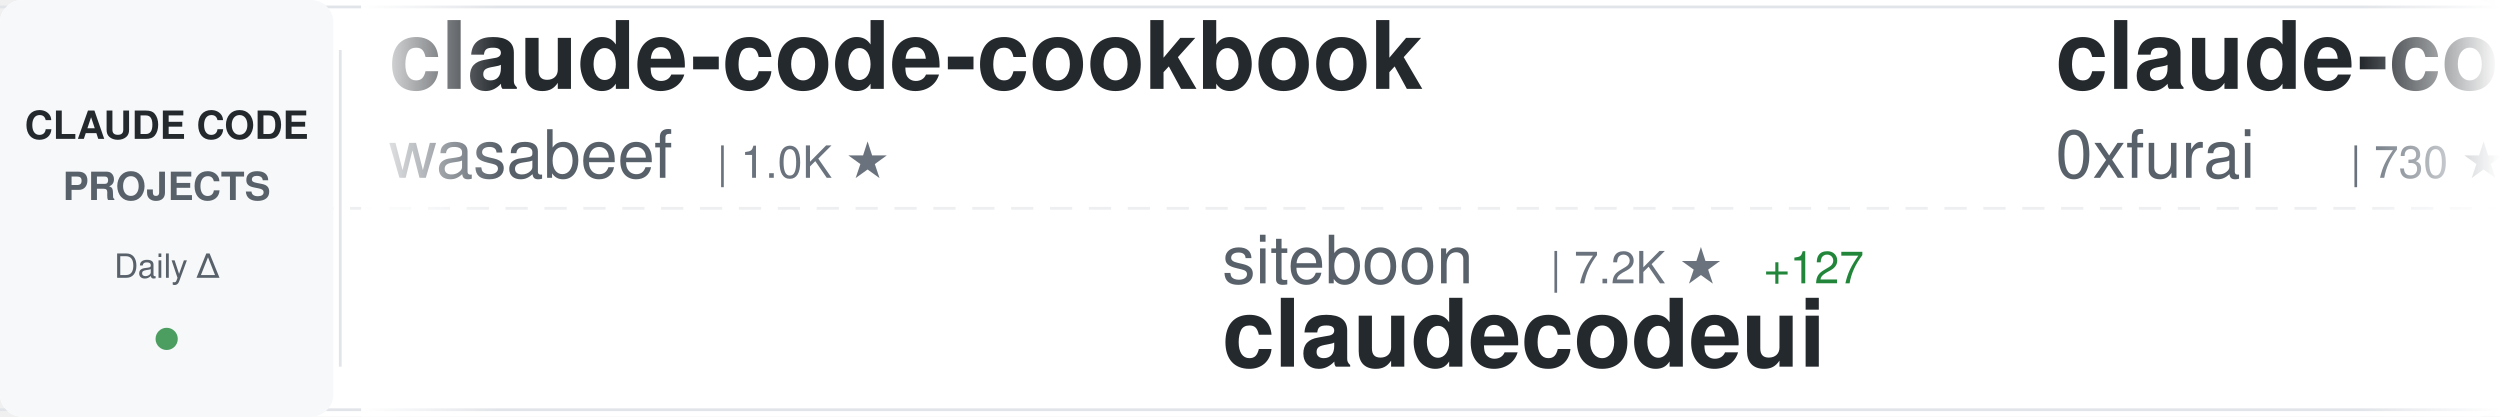
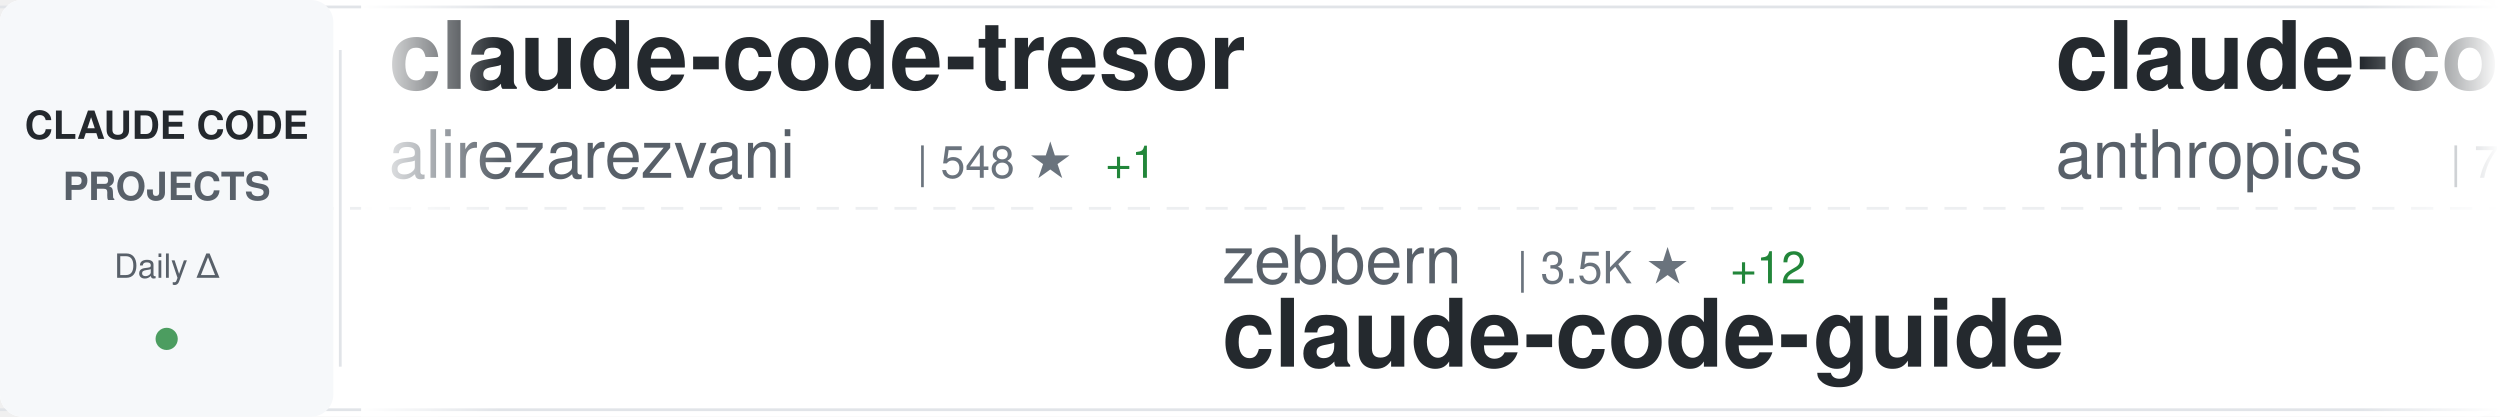
<svg xmlns="http://www.w3.org/2000/svg" width="900" height="150">
  <defs>
    <linearGradient id="awesomeLeftFade" x1="0%" y1="0%" x2="100%" y2="0%">
      <stop offset="0%" style="stop-color:#ffffff;stop-opacity:1" />
      <stop offset="100%" style="stop-color:#ffffff;stop-opacity:0" />
    </linearGradient>
    <linearGradient id="awesomeRightFade" x1="0%" y1="0%" x2="100%" y2="0%">
      <stop offset="0%" style="stop-color:#ffffff;stop-opacity:0" />
      <stop offset="100%" style="stop-color:#ffffff;stop-opacity:1" />
    </linearGradient>
  </defs>
  <rect width="900" height="150" fill="#ffffff" rx="8" />
  <rect x="0" y="2" width="900" height="1" fill="#e1e4e8" />
  <rect x="0" y="147" width="900" height="1" fill="#e1e4e8" />
  <line x1="0" y1="75" x2="900" y2="75" stroke="#e1e4e8" stroke-width="1" stroke-dasharray="8 6" opacity="0.6" />
  <rect x="0" y="0" width="120" height="150" fill="#f6f8fa" rx="8" />
  <text x="60" y="50" font-family="-apple-system, BlinkMacSystemFont, 'Segoe UI', Helvetica, Arial, sans-serif" font-size="14" font-weight="600" fill="#24292e" text-anchor="middle">CLAUDE CODE</text>
  <text x="60" y="72" font-family="-apple-system, BlinkMacSystemFont, 'Segoe UI', Helvetica, Arial, sans-serif" font-size="14" font-weight="600" fill="#586069" text-anchor="middle">PROJECTS</text>
  <text x="60" y="100" font-family="-apple-system, BlinkMacSystemFont, 'Segoe UI', Helvetica, Arial, sans-serif" font-size="12" font-weight="500" fill="#586069" text-anchor="middle">Daily Δ</text>
  <circle cx="60" cy="122" r="4" fill="#22863a" opacity="0.8" />
  <rect x="122" y="18" width="1" height="114" fill="#e1e4e8" />
  <clipPath id="awesomeTickerClip">
    <rect x="130" y="0" width="770" height="150" />
  </clipPath>
  <g clip-path="url(#awesomeTickerClip)">
    <g id="awesomeTickerItems">
      <animateTransform attributeName="transform" attributeType="XML" type="translate" from="0 0" to="-3000 0" dur="54s" repeatCount="indefinite" />
      <g transform="translate(0, 0)">
-         <text x="140" y="32" font-family="-apple-system, BlinkMacSystemFont, 'Segoe UI', Helvetica, Arial, sans-serif" font-size="34" font-weight="600" fill="#24292e">claude-code-cookbook</text>
-         <text x="140" y="64" font-family="-apple-system, BlinkMacSystemFont, 'Segoe UI', Helvetica, Arial, sans-serif" font-size="24" font-weight="400" fill="#586069">wasabeef</text>
-         <text x="258" y="64" font-family="-apple-system, BlinkMacSystemFont, 'Segoe UI', Helvetica, Arial, sans-serif" font-size="16" font-weight="500" fill="#6a737d">| 1.0K ★</text>
+         <text x="140" y="32" font-family="-apple-system, BlinkMacSystemFont, 'Segoe UI', Helvetica, Arial, sans-serif" font-size="34" font-weight="600" fill="#24292e">claude-code-tresor</text>
+         <text x="140" y="64" font-family="-apple-system, BlinkMacSystemFont, 'Segoe UI', Helvetica, Arial, sans-serif" font-size="24" font-weight="400" fill="#586069">alirezarezvani</text>
+         <text x="330" y="64" font-family="-apple-system, BlinkMacSystemFont, 'Segoe UI', Helvetica, Arial, sans-serif" font-size="16" font-weight="500" fill="#6a737d">| 548 ★</text>
+         <text x="398" y="64" font-family="-apple-system, BlinkMacSystemFont, 'Segoe UI', Helvetica, Arial, sans-serif" font-size="16" font-weight="500" fill="#22863a"> +1</text>
      </g>
      <g transform="translate(300, 0)">
-         <text x="140" y="102" font-family="-apple-system, BlinkMacSystemFont, 'Segoe UI', Helvetica, Arial, sans-serif" font-size="24" font-weight="400" fill="#586069">siteboon</text>
-         <text x="258" y="102" font-family="-apple-system, BlinkMacSystemFont, 'Segoe UI', Helvetica, Arial, sans-serif" font-size="16" font-weight="500" fill="#6a737d">| 7.2K ★</text>
-         <text x="335" y="102" font-family="-apple-system, BlinkMacSystemFont, 'Segoe UI', Helvetica, Arial, sans-serif" font-size="16" font-weight="500" fill="#22863a"> +127</text>
-         <text x="140" y="132" font-family="-apple-system, BlinkMacSystemFont, 'Segoe UI', Helvetica, Arial, sans-serif" font-size="34" font-weight="600" fill="#24292e">claudecodeui</text>
+         <text x="140" y="102" font-family="-apple-system, BlinkMacSystemFont, 'Segoe UI', Helvetica, Arial, sans-serif" font-size="24" font-weight="400" fill="#586069">zebbern</text>
+         <text x="246" y="102" font-family="-apple-system, BlinkMacSystemFont, 'Segoe UI', Helvetica, Arial, sans-serif" font-size="16" font-weight="500" fill="#6a737d">| 3.5K ★</text>
+         <text x="323" y="102" font-family="-apple-system, BlinkMacSystemFont, 'Segoe UI', Helvetica, Arial, sans-serif" font-size="16" font-weight="500" fill="#22863a"> +12</text>
+         <text x="140" y="132" font-family="-apple-system, BlinkMacSystemFont, 'Segoe UI', Helvetica, Arial, sans-serif" font-size="34" font-weight="600" fill="#24292e">claude-code-guide</text>
      </g>
      <g transform="translate(600, 0)">
-         <text x="140" y="32" font-family="-apple-system, BlinkMacSystemFont, 'Segoe UI', Helvetica, Arial, sans-serif" font-size="34" font-weight="600" fill="#24292e">claude-code-subagents</text>
-         <text x="140" y="64" font-family="-apple-system, BlinkMacSystemFont, 'Segoe UI', Helvetica, Arial, sans-serif" font-size="24" font-weight="400" fill="#586069">0xfurai</text>
-         <text x="246" y="64" font-family="-apple-system, BlinkMacSystemFont, 'Segoe UI', Helvetica, Arial, sans-serif" font-size="16" font-weight="500" fill="#6a737d">| 730 ★</text>
-         <text x="314" y="64" font-family="-apple-system, BlinkMacSystemFont, 'Segoe UI', Helvetica, Arial, sans-serif" font-size="16" font-weight="500" fill="#22863a"> +1</text>
+         <text x="140" y="32" font-family="-apple-system, BlinkMacSystemFont, 'Segoe UI', Helvetica, Arial, sans-serif" font-size="34" font-weight="600" fill="#24292e">claude-code</text>
+         <text x="140" y="64" font-family="-apple-system, BlinkMacSystemFont, 'Segoe UI', Helvetica, Arial, sans-serif" font-size="24" font-weight="400" fill="#586069">anthropics</text>
+         <text x="282" y="64" font-family="-apple-system, BlinkMacSystemFont, 'Segoe UI', Helvetica, Arial, sans-serif" font-size="16" font-weight="500" fill="#6a737d">| 70.9K ★</text>
+         <text x="368" y="64" font-family="-apple-system, BlinkMacSystemFont, 'Segoe UI', Helvetica, Arial, sans-serif" font-size="16" font-weight="500" fill="#22863a"> +494</text>
      </g>
      <g transform="translate(900, 0)">
-         <text x="140" y="102" font-family="-apple-system, BlinkMacSystemFont, 'Segoe UI', Helvetica, Arial, sans-serif" font-size="24" font-weight="400" fill="#586069">alirezarezvani</text>
-         <text x="330" y="102" font-family="-apple-system, BlinkMacSystemFont, 'Segoe UI', Helvetica, Arial, sans-serif" font-size="16" font-weight="500" fill="#6a737d">| 2.0K ★</text>
-         <text x="407" y="102" font-family="-apple-system, BlinkMacSystemFont, 'Segoe UI', Helvetica, Arial, sans-serif" font-size="16" font-weight="500" fill="#22863a"> +7</text>
-         <text x="140" y="132" font-family="-apple-system, BlinkMacSystemFont, 'Segoe UI', Helvetica, Arial, sans-serif" font-size="34" font-weight="600" fill="#24292e">claude-skills</text>
+         <text x="140" y="102" font-family="-apple-system, BlinkMacSystemFont, 'Segoe UI', Helvetica, Arial, sans-serif" font-size="24" font-weight="400" fill="#586069">davila7</text>
+         <text x="246" y="102" font-family="-apple-system, BlinkMacSystemFont, 'Segoe UI', Helvetica, Arial, sans-serif" font-size="16" font-weight="500" fill="#6a737d">| 21.4K ★</text>
+         <text x="332" y="102" font-family="-apple-system, BlinkMacSystemFont, 'Segoe UI', Helvetica, Arial, sans-serif" font-size="16" font-weight="500" fill="#22863a"> +69</text>
+         <text x="140" y="132" font-family="-apple-system, BlinkMacSystemFont, 'Segoe UI', Helvetica, Arial, sans-serif" font-size="34" font-weight="600" fill="#24292e">claude-code-templates</text>
      </g>
      <g transform="translate(1200, 0)">
-         <text x="140" y="32" font-family="-apple-system, BlinkMacSystemFont, 'Segoe UI', Helvetica, Arial, sans-serif" font-size="34" font-weight="600" fill="#24292e">claude-plugins-official</text>
-         <text x="140" y="64" font-family="-apple-system, BlinkMacSystemFont, 'Segoe UI', Helvetica, Arial, sans-serif" font-size="24" font-weight="400" fill="#586069">anthropics</text>
-         <text x="282" y="64" font-family="-apple-system, BlinkMacSystemFont, 'Segoe UI', Helvetica, Arial, sans-serif" font-size="16" font-weight="500" fill="#6a737d">| 8.5K ★</text>
-         <text x="359" y="64" font-family="-apple-system, BlinkMacSystemFont, 'Segoe UI', Helvetica, Arial, sans-serif" font-size="16" font-weight="500" fill="#22863a"> +92</text>
+         <text x="140" y="32" font-family="-apple-system, BlinkMacSystemFont, 'Segoe UI', Helvetica, Arial, sans-serif" font-size="34" font-weight="600" fill="#24292e">CLIProxyAPI</text>
+         <text x="140" y="64" font-family="-apple-system, BlinkMacSystemFont, 'Segoe UI', Helvetica, Arial, sans-serif" font-size="24" font-weight="400" fill="#586069">router-for-me</text>
+         <text x="318" y="64" font-family="-apple-system, BlinkMacSystemFont, 'Segoe UI', Helvetica, Arial, sans-serif" font-size="16" font-weight="500" fill="#6a737d">| 12.0K ★</text>
+         <text x="404" y="64" font-family="-apple-system, BlinkMacSystemFont, 'Segoe UI', Helvetica, Arial, sans-serif" font-size="16" font-weight="500" fill="#22863a"> +215</text>
      </g>
      <g transform="translate(1500, 0)">
-         <text x="140" y="102" font-family="-apple-system, BlinkMacSystemFont, 'Segoe UI', Helvetica, Arial, sans-serif" font-size="24" font-weight="400" fill="#586069">fuergaosi233</text>
-         <text x="306" y="102" font-family="-apple-system, BlinkMacSystemFont, 'Segoe UI', Helvetica, Arial, sans-serif" font-size="16" font-weight="500" fill="#6a737d">| 2.1K ★</text>
-         <text x="383" y="102" font-family="-apple-system, BlinkMacSystemFont, 'Segoe UI', Helvetica, Arial, sans-serif" font-size="16" font-weight="500" fill="#22863a"> +3</text>
-         <text x="140" y="132" font-family="-apple-system, BlinkMacSystemFont, 'Segoe UI', Helvetica, Arial, sans-serif" font-size="34" font-weight="600" fill="#24292e">claude-code-proxy</text>
+         <text x="140" y="102" font-family="-apple-system, BlinkMacSystemFont, 'Segoe UI', Helvetica, Arial, sans-serif" font-size="24" font-weight="400" fill="#586069">bfly123</text>
+         <text x="246" y="102" font-family="-apple-system, BlinkMacSystemFont, 'Segoe UI', Helvetica, Arial, sans-serif" font-size="16" font-weight="500" fill="#6a737d">| 1.3K ★</text>
+         <text x="323" y="102" font-family="-apple-system, BlinkMacSystemFont, 'Segoe UI', Helvetica, Arial, sans-serif" font-size="16" font-weight="500" fill="#22863a"> +10</text>
+         <text x="140" y="132" font-family="-apple-system, BlinkMacSystemFont, 'Segoe UI', Helvetica, Arial, sans-serif" font-size="34" font-weight="600" fill="#24292e">claude_code_bridge</text>
      </g>
      <g transform="translate(1800, 0)">
-         <text x="140" y="32" font-family="-apple-system, BlinkMacSystemFont, 'Segoe UI', Helvetica, Arial, sans-serif" font-size="34" font-weight="600" fill="#24292e">Claude-Code-Workflow</text>
-         <text x="140" y="64" font-family="-apple-system, BlinkMacSystemFont, 'Segoe UI', Helvetica, Arial, sans-serif" font-size="24" font-weight="400" fill="#586069">catlog22</text>
-         <text x="258" y="64" font-family="-apple-system, BlinkMacSystemFont, 'Segoe UI', Helvetica, Arial, sans-serif" font-size="16" font-weight="500" fill="#6a737d">| 1.3K ★</text>
-         <text x="335" y="64" font-family="-apple-system, BlinkMacSystemFont, 'Segoe UI', Helvetica, Arial, sans-serif" font-size="16" font-weight="500" fill="#22863a"> +4</text>
+         <text x="140" y="32" font-family="-apple-system, BlinkMacSystemFont, 'Segoe UI', Helvetica, Arial, sans-serif" font-size="34" font-weight="600" fill="#24292e">claude-code.nvim</text>
+         <text x="140" y="64" font-family="-apple-system, BlinkMacSystemFont, 'Segoe UI', Helvetica, Arial, sans-serif" font-size="24" font-weight="400" fill="#586069">greggh</text>
+         <text x="234" y="64" font-family="-apple-system, BlinkMacSystemFont, 'Segoe UI', Helvetica, Arial, sans-serif" font-size="16" font-weight="500" fill="#6a737d">| 1.9K ★</text>
+         <text x="311" y="64" font-family="-apple-system, BlinkMacSystemFont, 'Segoe UI', Helvetica, Arial, sans-serif" font-size="16" font-weight="500" fill="#22863a"> +5</text>
      </g>
      <g transform="translate(2100, 0)">
-         <text x="140" y="102" font-family="-apple-system, BlinkMacSystemFont, 'Segoe UI', Helvetica, Arial, sans-serif" font-size="24" font-weight="400" fill="#586069">shareAI-lab</text>
-         <text x="294" y="102" font-family="-apple-system, BlinkMacSystemFont, 'Segoe UI', Helvetica, Arial, sans-serif" font-size="16" font-weight="500" fill="#6a737d">| 18.9K ★</text>
-         <text x="380" y="102" font-family="-apple-system, BlinkMacSystemFont, 'Segoe UI', Helvetica, Arial, sans-serif" font-size="16" font-weight="500" fill="#22863a"> +733</text>
-         <text x="140" y="132" font-family="-apple-system, BlinkMacSystemFont, 'Segoe UI', Helvetica, Arial, sans-serif" font-size="34" font-weight="600" fill="#24292e">learn-claude-code</text>
+         <text x="140" y="102" font-family="-apple-system, BlinkMacSystemFont, 'Segoe UI', Helvetica, Arial, sans-serif" font-size="24" font-weight="400" fill="#586069">frankbria</text>
+         <text x="270" y="102" font-family="-apple-system, BlinkMacSystemFont, 'Segoe UI', Helvetica, Arial, sans-serif" font-size="16" font-weight="500" fill="#6a737d">| 7.3K ★</text>
+         <text x="347" y="102" font-family="-apple-system, BlinkMacSystemFont, 'Segoe UI', Helvetica, Arial, sans-serif" font-size="16" font-weight="500" fill="#22863a"> +45</text>
+         <text x="140" y="132" font-family="-apple-system, BlinkMacSystemFont, 'Segoe UI', Helvetica, Arial, sans-serif" font-size="34" font-weight="600" fill="#24292e">ralph-claude-code</text>
      </g>
      <g transform="translate(2400, 0)">
-         <text x="140" y="32" font-family="-apple-system, BlinkMacSystemFont, 'Segoe UI', Helvetica, Arial, sans-serif" font-size="34" font-weight="600" fill="#24292e">awesome-claude-code-suba...</text>
-         <text x="140" y="64" font-family="-apple-system, BlinkMacSystemFont, 'Segoe UI', Helvetica, Arial, sans-serif" font-size="24" font-weight="400" fill="#586069">VoltAgent</text>
-         <text x="270" y="64" font-family="-apple-system, BlinkMacSystemFont, 'Segoe UI', Helvetica, Arial, sans-serif" font-size="16" font-weight="500" fill="#6a737d">| 11.6K ★</text>
-         <text x="356" y="64" font-family="-apple-system, BlinkMacSystemFont, 'Segoe UI', Helvetica, Arial, sans-serif" font-size="16" font-weight="500" fill="#22863a"> +151</text>
+         <text x="140" y="32" font-family="-apple-system, BlinkMacSystemFont, 'Segoe UI', Helvetica, Arial, sans-serif" font-size="34" font-weight="600" fill="#24292e">learn-claude-code</text>
+         <text x="140" y="64" font-family="-apple-system, BlinkMacSystemFont, 'Segoe UI', Helvetica, Arial, sans-serif" font-size="24" font-weight="400" fill="#586069">shareAI-lab</text>
+         <text x="294" y="64" font-family="-apple-system, BlinkMacSystemFont, 'Segoe UI', Helvetica, Arial, sans-serif" font-size="16" font-weight="500" fill="#6a737d">| 19.0K ★</text>
+         <text x="380" y="64" font-family="-apple-system, BlinkMacSystemFont, 'Segoe UI', Helvetica, Arial, sans-serif" font-size="16" font-weight="500" fill="#22863a"> +396</text>
      </g>
      <g transform="translate(2700, 0)">
-         <text x="140" y="102" font-family="-apple-system, BlinkMacSystemFont, 'Segoe UI', Helvetica, Arial, sans-serif" font-size="24" font-weight="400" fill="#586069">sickn33</text>
-         <text x="246" y="102" font-family="-apple-system, BlinkMacSystemFont, 'Segoe UI', Helvetica, Arial, sans-serif" font-size="16" font-weight="500" fill="#6a737d">| 16.2K ★</text>
-         <text x="332" y="102" font-family="-apple-system, BlinkMacSystemFont, 'Segoe UI', Helvetica, Arial, sans-serif" font-size="16" font-weight="500" fill="#22863a"> +499</text>
-         <text x="140" y="132" font-family="-apple-system, BlinkMacSystemFont, 'Segoe UI', Helvetica, Arial, sans-serif" font-size="34" font-weight="600" fill="#24292e">antigravity-awesome-skil...</text>
+         <text x="140" y="102" font-family="-apple-system, BlinkMacSystemFont, 'Segoe UI', Helvetica, Arial, sans-serif" font-size="24" font-weight="400" fill="#586069">anthropics</text>
+         <text x="282" y="102" font-family="-apple-system, BlinkMacSystemFont, 'Segoe UI', Helvetica, Arial, sans-serif" font-size="16" font-weight="500" fill="#6a737d">| 8.5K ★</text>
+         <text x="359" y="102" font-family="-apple-system, BlinkMacSystemFont, 'Segoe UI', Helvetica, Arial, sans-serif" font-size="16" font-weight="500" fill="#22863a"> +92</text>
+         <text x="140" y="132" font-family="-apple-system, BlinkMacSystemFont, 'Segoe UI', Helvetica, Arial, sans-serif" font-size="34" font-weight="600" fill="#24292e">claude-plugins-official</text>
      </g>
      <g transform="translate(3000, 0)">
-         <text x="140" y="32" font-family="-apple-system, BlinkMacSystemFont, 'Segoe UI', Helvetica, Arial, sans-serif" font-size="34" font-weight="600" fill="#24292e">claude-code-cookbook</text>
-         <text x="140" y="64" font-family="-apple-system, BlinkMacSystemFont, 'Segoe UI', Helvetica, Arial, sans-serif" font-size="24" font-weight="400" fill="#586069">wasabeef</text>
-         <text x="258" y="64" font-family="-apple-system, BlinkMacSystemFont, 'Segoe UI', Helvetica, Arial, sans-serif" font-size="16" font-weight="500" fill="#6a737d">| 1.0K ★</text>
+         <text x="140" y="32" font-family="-apple-system, BlinkMacSystemFont, 'Segoe UI', Helvetica, Arial, sans-serif" font-size="34" font-weight="600" fill="#24292e">claude-code-tresor</text>
+         <text x="140" y="64" font-family="-apple-system, BlinkMacSystemFont, 'Segoe UI', Helvetica, Arial, sans-serif" font-size="24" font-weight="400" fill="#586069">alirezarezvani</text>
+         <text x="330" y="64" font-family="-apple-system, BlinkMacSystemFont, 'Segoe UI', Helvetica, Arial, sans-serif" font-size="16" font-weight="500" fill="#6a737d">| 548 ★</text>
+         <text x="398" y="64" font-family="-apple-system, BlinkMacSystemFont, 'Segoe UI', Helvetica, Arial, sans-serif" font-size="16" font-weight="500" fill="#22863a"> +1</text>
      </g>
      <g transform="translate(3300, 0)">
-         <text x="140" y="102" font-family="-apple-system, BlinkMacSystemFont, 'Segoe UI', Helvetica, Arial, sans-serif" font-size="24" font-weight="400" fill="#586069">siteboon</text>
-         <text x="258" y="102" font-family="-apple-system, BlinkMacSystemFont, 'Segoe UI', Helvetica, Arial, sans-serif" font-size="16" font-weight="500" fill="#6a737d">| 7.2K ★</text>
-         <text x="335" y="102" font-family="-apple-system, BlinkMacSystemFont, 'Segoe UI', Helvetica, Arial, sans-serif" font-size="16" font-weight="500" fill="#22863a"> +127</text>
-         <text x="140" y="132" font-family="-apple-system, BlinkMacSystemFont, 'Segoe UI', Helvetica, Arial, sans-serif" font-size="34" font-weight="600" fill="#24292e">claudecodeui</text>
+         <text x="140" y="102" font-family="-apple-system, BlinkMacSystemFont, 'Segoe UI', Helvetica, Arial, sans-serif" font-size="24" font-weight="400" fill="#586069">zebbern</text>
+         <text x="246" y="102" font-family="-apple-system, BlinkMacSystemFont, 'Segoe UI', Helvetica, Arial, sans-serif" font-size="16" font-weight="500" fill="#6a737d">| 3.5K ★</text>
+         <text x="323" y="102" font-family="-apple-system, BlinkMacSystemFont, 'Segoe UI', Helvetica, Arial, sans-serif" font-size="16" font-weight="500" fill="#22863a"> +12</text>
+         <text x="140" y="132" font-family="-apple-system, BlinkMacSystemFont, 'Segoe UI', Helvetica, Arial, sans-serif" font-size="34" font-weight="600" fill="#24292e">claude-code-guide</text>
      </g>
      <g transform="translate(3600, 0)">
-         <text x="140" y="32" font-family="-apple-system, BlinkMacSystemFont, 'Segoe UI', Helvetica, Arial, sans-serif" font-size="34" font-weight="600" fill="#24292e">claude-code-subagents</text>
-         <text x="140" y="64" font-family="-apple-system, BlinkMacSystemFont, 'Segoe UI', Helvetica, Arial, sans-serif" font-size="24" font-weight="400" fill="#586069">0xfurai</text>
-         <text x="246" y="64" font-family="-apple-system, BlinkMacSystemFont, 'Segoe UI', Helvetica, Arial, sans-serif" font-size="16" font-weight="500" fill="#6a737d">| 730 ★</text>
-         <text x="314" y="64" font-family="-apple-system, BlinkMacSystemFont, 'Segoe UI', Helvetica, Arial, sans-serif" font-size="16" font-weight="500" fill="#22863a"> +1</text>
+         <text x="140" y="32" font-family="-apple-system, BlinkMacSystemFont, 'Segoe UI', Helvetica, Arial, sans-serif" font-size="34" font-weight="600" fill="#24292e">claude-code</text>
+         <text x="140" y="64" font-family="-apple-system, BlinkMacSystemFont, 'Segoe UI', Helvetica, Arial, sans-serif" font-size="24" font-weight="400" fill="#586069">anthropics</text>
+         <text x="282" y="64" font-family="-apple-system, BlinkMacSystemFont, 'Segoe UI', Helvetica, Arial, sans-serif" font-size="16" font-weight="500" fill="#6a737d">| 70.9K ★</text>
+         <text x="368" y="64" font-family="-apple-system, BlinkMacSystemFont, 'Segoe UI', Helvetica, Arial, sans-serif" font-size="16" font-weight="500" fill="#22863a"> +494</text>
      </g>
      <g transform="translate(3900, 0)">
-         <text x="140" y="102" font-family="-apple-system, BlinkMacSystemFont, 'Segoe UI', Helvetica, Arial, sans-serif" font-size="24" font-weight="400" fill="#586069">alirezarezvani</text>
-         <text x="330" y="102" font-family="-apple-system, BlinkMacSystemFont, 'Segoe UI', Helvetica, Arial, sans-serif" font-size="16" font-weight="500" fill="#6a737d">| 2.0K ★</text>
-         <text x="407" y="102" font-family="-apple-system, BlinkMacSystemFont, 'Segoe UI', Helvetica, Arial, sans-serif" font-size="16" font-weight="500" fill="#22863a"> +7</text>
-         <text x="140" y="132" font-family="-apple-system, BlinkMacSystemFont, 'Segoe UI', Helvetica, Arial, sans-serif" font-size="34" font-weight="600" fill="#24292e">claude-skills</text>
+         <text x="140" y="102" font-family="-apple-system, BlinkMacSystemFont, 'Segoe UI', Helvetica, Arial, sans-serif" font-size="24" font-weight="400" fill="#586069">davila7</text>
+         <text x="246" y="102" font-family="-apple-system, BlinkMacSystemFont, 'Segoe UI', Helvetica, Arial, sans-serif" font-size="16" font-weight="500" fill="#6a737d">| 21.4K ★</text>
+         <text x="332" y="102" font-family="-apple-system, BlinkMacSystemFont, 'Segoe UI', Helvetica, Arial, sans-serif" font-size="16" font-weight="500" fill="#22863a"> +69</text>
+         <text x="140" y="132" font-family="-apple-system, BlinkMacSystemFont, 'Segoe UI', Helvetica, Arial, sans-serif" font-size="34" font-weight="600" fill="#24292e">claude-code-templates</text>
      </g>
    </g>
  </g>
  <rect x="130" y="0" width="50" height="150" fill="url(#awesomeLeftFade)" />
  <rect x="850" y="0" width="50" height="150" fill="url(#awesomeRightFade)" />
</svg>
